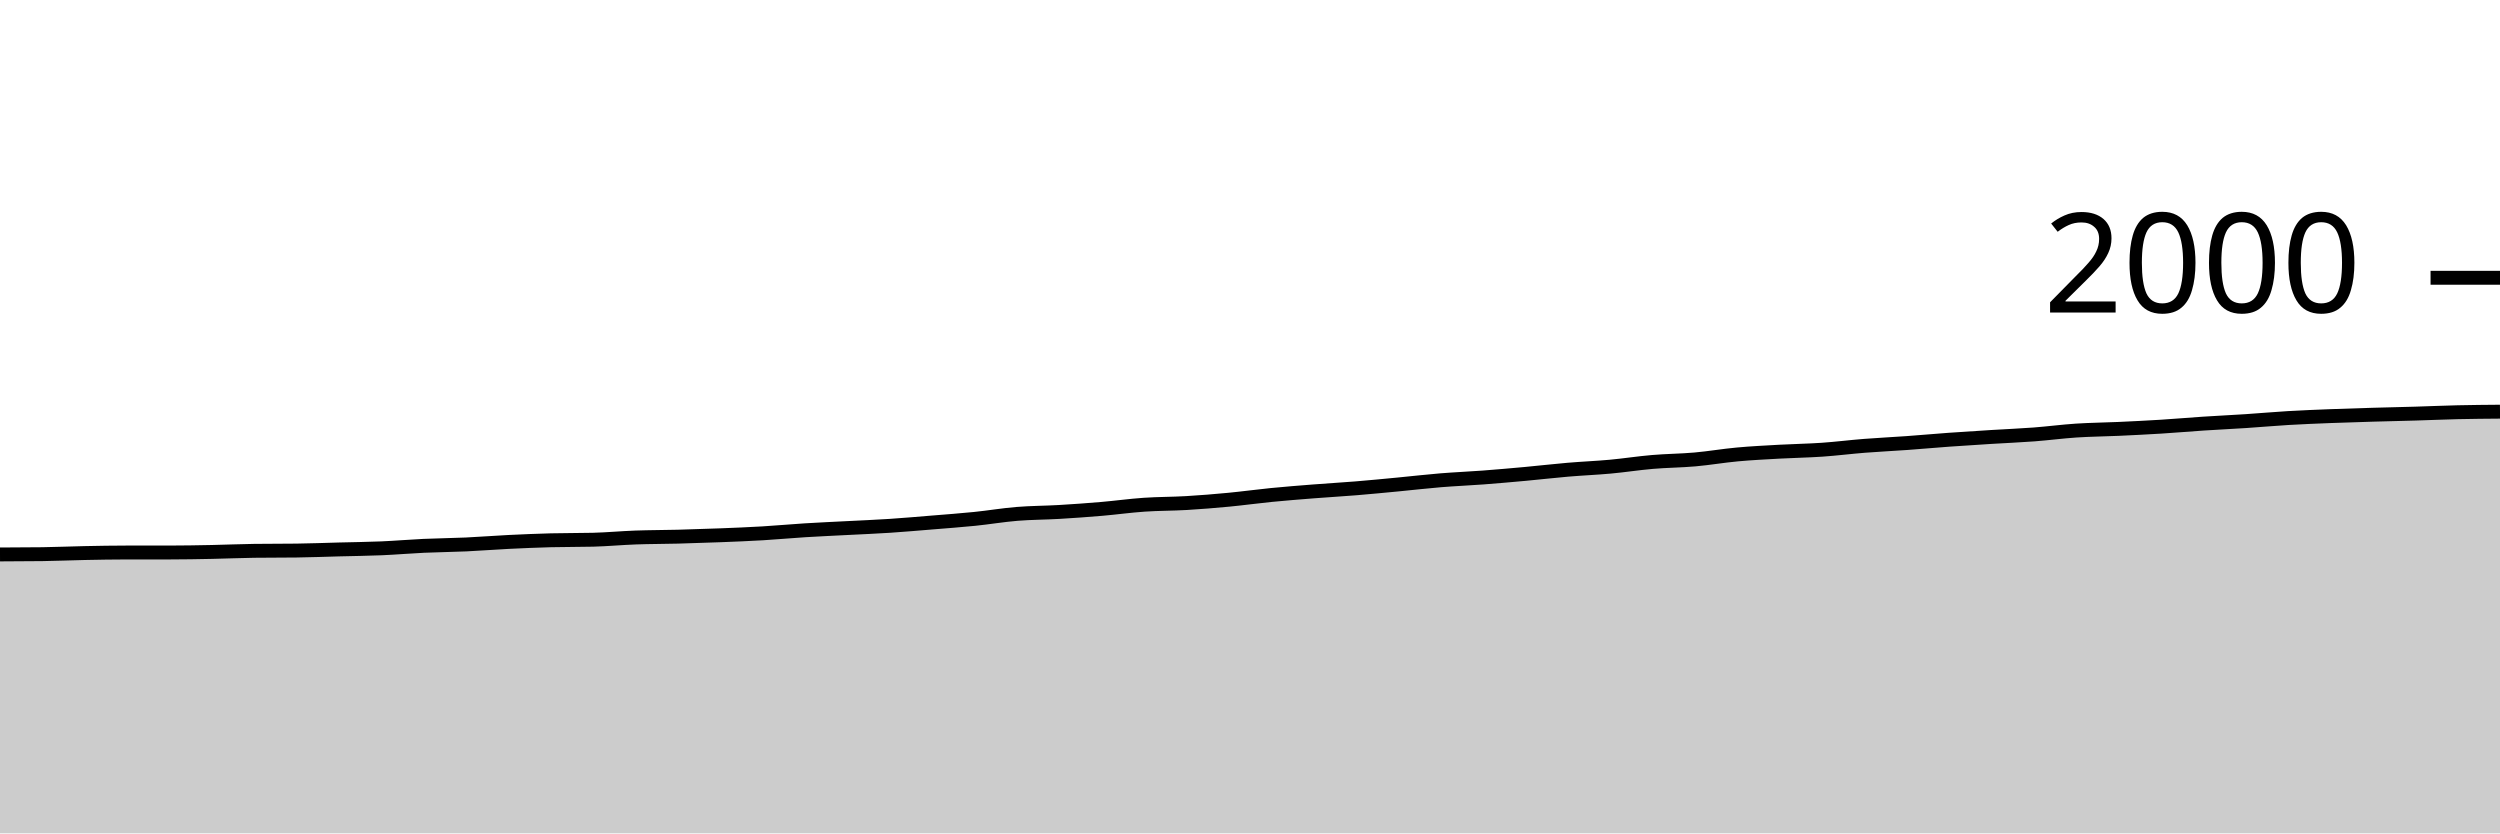
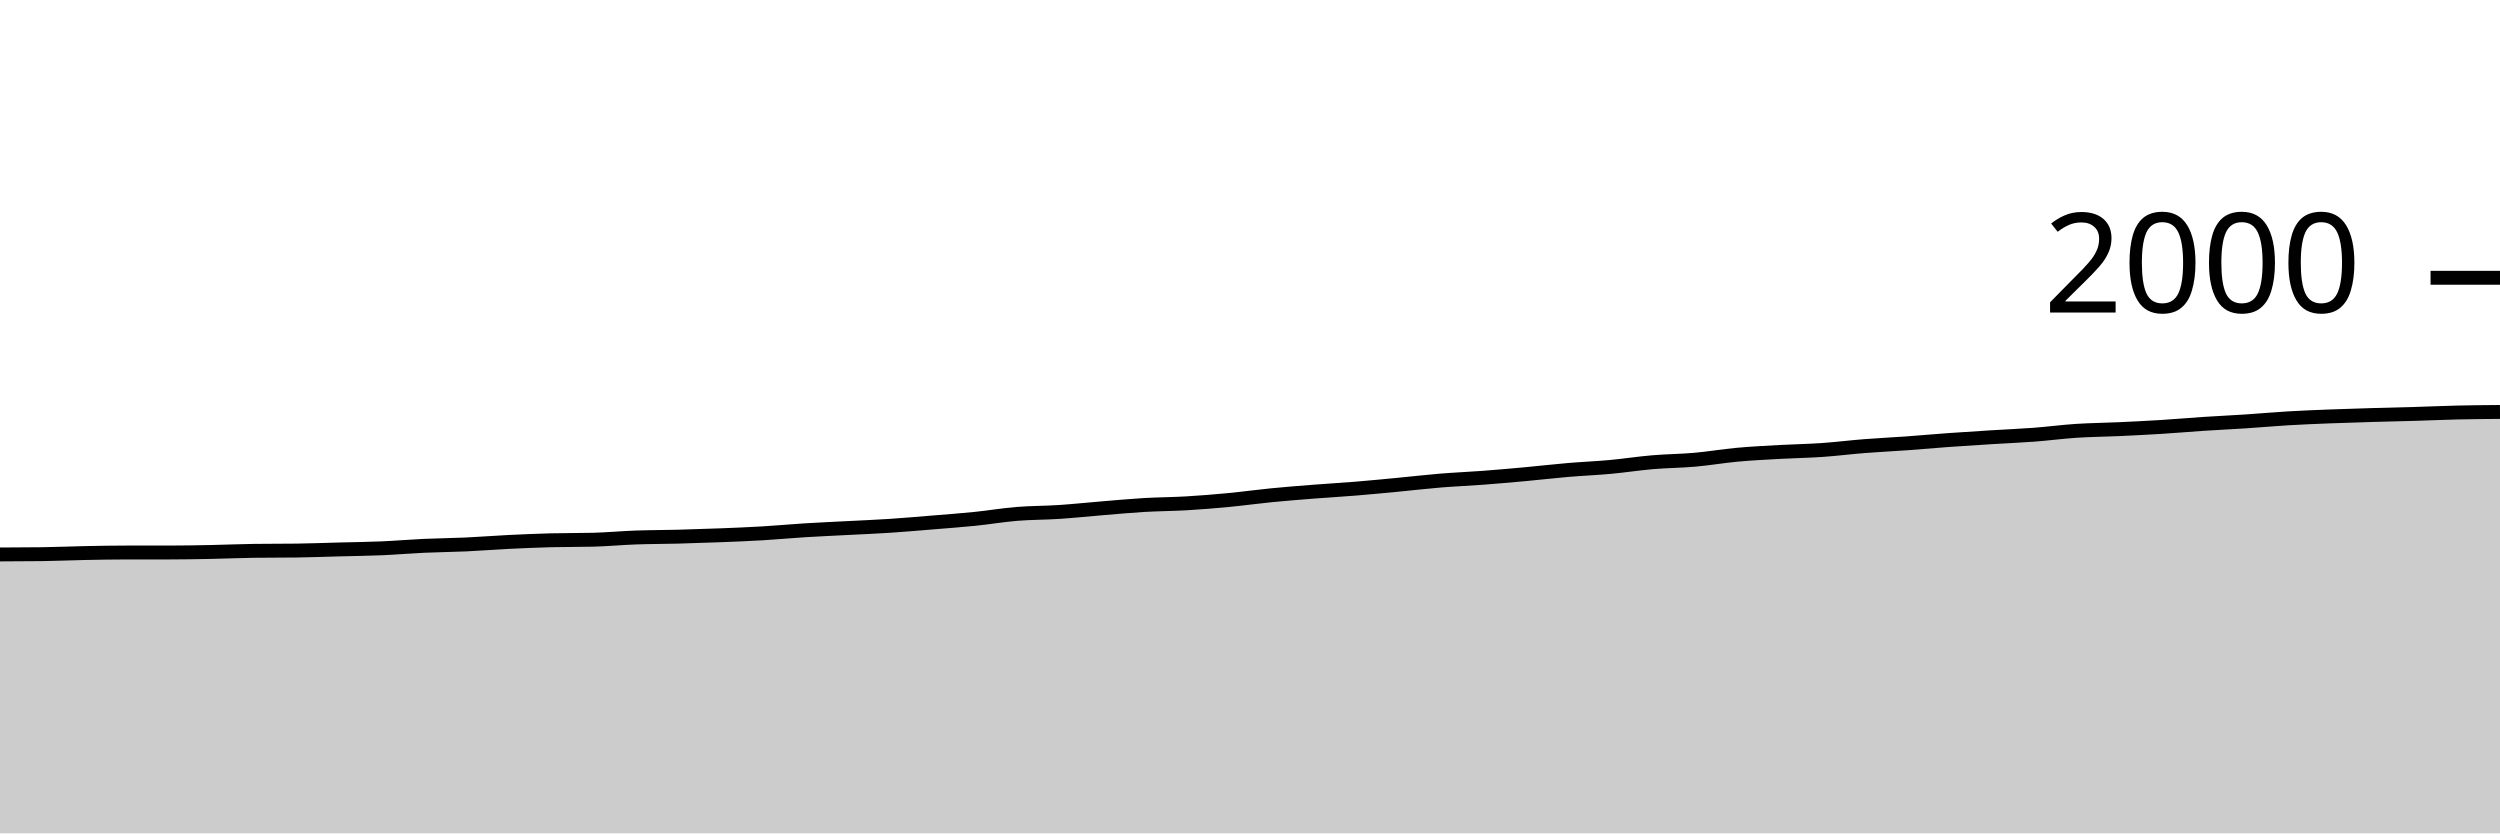
<svg xmlns="http://www.w3.org/2000/svg" viewBox="0 0 180 60">
  <g transform="translate(0,20)">
-     <path class="area" fill="rgba(0, 0, 0, 0.2)" d="M0,19.92C1.017,19.917,2.034,19.913,3.051,19.9C4.068,19.887,5.085,19.84,6.102,19.82C7.119,19.8,8.136,19.78,9.153,19.78C10.169,19.78,11.186,19.78,12.203,19.78C13.22,19.78,14.237,19.76,15.254,19.74C16.271,19.72,17.288,19.673,18.305,19.66C19.322,19.647,20.339,19.653,21.356,19.64C22.373,19.627,23.39,19.587,24.407,19.56C25.424,19.533,26.441,19.523,27.458,19.48C28.475,19.437,29.492,19.347,30.508,19.3C31.525,19.253,32.542,19.247,33.559,19.2C34.576,19.153,35.593,19.07,36.61,19.02C37.627,18.97,38.644,18.927,39.661,18.9C40.678,18.873,41.695,18.887,42.712,18.86C43.729,18.833,44.746,18.737,45.763,18.7C46.78,18.663,47.797,18.667,48.814,18.64C49.831,18.613,50.847,18.58,51.864,18.54C52.881,18.5,53.898,18.46,54.915,18.4C55.932,18.34,56.949,18.243,57.966,18.18C58.983,18.117,60,18.073,61.017,18.02C62.034,17.967,63.051,17.927,64.068,17.86C65.085,17.793,66.102,17.703,67.119,17.62C68.136,17.537,69.153,17.463,70.169,17.36C71.186,17.257,72.203,17.083,73.22,17C74.237,16.917,75.254,16.92,76.271,16.86C77.288,16.8,78.305,16.727,79.322,16.64C80.339,16.553,81.356,16.41,82.373,16.34C83.39,16.27,84.407,16.28,85.424,16.22C86.441,16.16,87.458,16.077,88.475,15.98C89.492,15.883,90.508,15.74,91.525,15.64C92.542,15.54,93.559,15.46,94.576,15.38C95.593,15.3,96.61,15.243,97.627,15.16C98.644,15.077,99.661,14.977,100.678,14.88C101.695,14.783,102.712,14.663,103.729,14.58C104.746,14.497,105.763,14.457,106.78,14.38C107.797,14.303,108.814,14.213,109.831,14.12C110.847,14.027,111.864,13.907,112.881,13.82C113.898,13.733,114.915,13.693,115.932,13.6C116.949,13.507,117.966,13.347,118.983,13.26C120,13.173,121.017,13.17,122.034,13.08C123.051,12.99,124.068,12.813,125.085,12.72C126.102,12.627,127.119,12.577,128.136,12.52C129.153,12.463,130.169,12.45,131.186,12.38C132.203,12.31,133.22,12.18,134.237,12.1C135.254,12.02,136.271,11.973,137.288,11.9C138.305,11.827,139.322,11.733,140.339,11.66C141.356,11.587,142.373,11.523,143.39,11.46C144.407,11.397,145.424,11.357,146.441,11.28C147.458,11.203,148.475,11.067,149.492,11C150.508,10.933,151.525,10.927,152.542,10.88C153.559,10.833,154.576,10.783,155.593,10.72C156.61,10.657,157.627,10.567,158.644,10.5C159.661,10.433,160.678,10.387,161.695,10.32C162.712,10.253,163.729,10.16,164.746,10.1C165.763,10.04,166.78,10,167.797,9.96C168.814,9.92,169.831,9.89,170.847,9.86C171.864,9.83,172.881,9.81,173.898,9.78C174.915,9.75,175.932,9.703,176.949,9.68C177.966,9.657,178.983,9.648,180,9.64L180,40C178.983,40,177.966,40,176.949,40C175.932,40,174.915,40,173.898,40C172.881,40,171.864,40,170.847,40C169.831,40,168.814,40,167.797,40C166.78,40,165.763,40,164.746,40C163.729,40,162.712,40,161.695,40C160.678,40,159.661,40,158.644,40C157.627,40,156.61,40,155.593,40C154.576,40,153.559,40,152.542,40C151.525,40,150.508,40,149.492,40C148.475,40,147.458,40,146.441,40C145.424,40,144.407,40,143.39,40C142.373,40,141.356,40,140.339,40C139.322,40,138.305,40,137.288,40C136.271,40,135.254,40,134.237,40C133.22,40,132.203,40,131.186,40C130.169,40,129.153,40,128.136,40C127.119,40,126.102,40,125.085,40C124.068,40,123.051,40,122.034,40C121.017,40,120,40,118.983,40C117.966,40,116.949,40,115.932,40C114.915,40,113.898,40,112.881,40C111.864,40,110.847,40,109.831,40C108.814,40,107.797,40,106.78,40C105.763,40,104.746,40,103.729,40C102.712,40,101.695,40,100.678,40C99.661,40,98.644,40,97.627,40C96.61,40,95.593,40,94.576,40C93.559,40,92.542,40,91.525,40C90.508,40,89.492,40,88.475,40C87.458,40,86.441,40,85.424,40C84.407,40,83.39,40,82.373,40C81.356,40,80.339,40,79.322,40C78.305,40,77.288,40,76.271,40C75.254,40,74.237,40,73.22,40C72.203,40,71.186,40,70.169,40C69.153,40,68.136,40,67.119,40C66.102,40,65.085,40,64.068,40C63.051,40,62.034,40,61.017,40C60,40,58.983,40,57.966,40C56.949,40,55.932,40,54.915,40C53.898,40,52.881,40,51.864,40C50.847,40,49.831,40,48.814,40C47.797,40,46.78,40,45.763,40C44.746,40,43.729,40,42.712,40C41.695,40,40.678,40,39.661,40C38.644,40,37.627,40,36.61,40C35.593,40,34.576,40,33.559,40C32.542,40,31.525,40,30.508,40C29.492,40,28.475,40,27.458,40C26.441,40,25.424,40,24.407,40C23.39,40,22.373,40,21.356,40C20.339,40,19.322,40,18.305,40C17.288,40,16.271,40,15.254,40C14.237,40,13.22,40,12.203,40C11.186,40,10.169,40,9.153,40C8.136,40,7.119,40,6.102,40C5.085,40,4.068,40,3.051,40C2.034,40,1.017,40,0,40Z" />
-     <path class="line" stroke="black" fill="none" d="M0,19.92C1.017,19.917,2.034,19.913,3.051,19.9C4.068,19.887,5.085,19.84,6.102,19.82C7.119,19.8,8.136,19.78,9.153,19.78C10.169,19.78,11.186,19.78,12.203,19.78C13.22,19.78,14.237,19.76,15.254,19.74C16.271,19.72,17.288,19.673,18.305,19.66C19.322,19.647,20.339,19.653,21.356,19.64C22.373,19.627,23.39,19.587,24.407,19.56C25.424,19.533,26.441,19.523,27.458,19.48C28.475,19.437,29.492,19.347,30.508,19.3C31.525,19.253,32.542,19.247,33.559,19.2C34.576,19.153,35.593,19.07,36.61,19.02C37.627,18.97,38.644,18.927,39.661,18.9C40.678,18.873,41.695,18.887,42.712,18.86C43.729,18.833,44.746,18.737,45.763,18.7C46.78,18.663,47.797,18.667,48.814,18.64C49.831,18.613,50.847,18.58,51.864,18.54C52.881,18.5,53.898,18.46,54.915,18.4C55.932,18.34,56.949,18.243,57.966,18.18C58.983,18.117,60,18.073,61.017,18.02C62.034,17.967,63.051,17.927,64.068,17.86C65.085,17.793,66.102,17.703,67.119,17.62C68.136,17.537,69.153,17.463,70.169,17.36C71.186,17.257,72.203,17.083,73.22,17C74.237,16.917,75.254,16.92,76.271,16.86C77.288,16.8,78.305,16.727,79.322,16.64C80.339,16.553,81.356,16.41,82.373,16.34C83.39,16.27,84.407,16.28,85.424,16.22C86.441,16.16,87.458,16.077,88.475,15.98C89.492,15.883,90.508,15.74,91.525,15.64C92.542,15.54,93.559,15.46,94.576,15.38C95.593,15.3,96.61,15.243,97.627,15.16C98.644,15.077,99.661,14.977,100.678,14.88C101.695,14.783,102.712,14.663,103.729,14.58C104.746,14.497,105.763,14.457,106.78,14.38C107.797,14.303,108.814,14.213,109.831,14.12C110.847,14.027,111.864,13.907,112.881,13.82C113.898,13.733,114.915,13.693,115.932,13.6C116.949,13.507,117.966,13.347,118.983,13.26C120,13.173,121.017,13.17,122.034,13.08C123.051,12.99,124.068,12.813,125.085,12.72C126.102,12.627,127.119,12.577,128.136,12.52C129.153,12.463,130.169,12.45,131.186,12.38C132.203,12.31,133.22,12.18,134.237,12.1C135.254,12.02,136.271,11.973,137.288,11.9C138.305,11.827,139.322,11.733,140.339,11.66C141.356,11.587,142.373,11.523,143.39,11.46C144.407,11.397,145.424,11.357,146.441,11.28C147.458,11.203,148.475,11.067,149.492,11C150.508,10.933,151.525,10.927,152.542,10.88C153.559,10.833,154.576,10.783,155.593,10.72C156.61,10.657,157.627,10.567,158.644,10.5C159.661,10.433,160.678,10.387,161.695,10.32C162.712,10.253,163.729,10.16,164.746,10.1C165.763,10.04,166.78,10,167.797,9.96C168.814,9.92,169.831,9.89,170.847,9.86C171.864,9.83,172.881,9.81,173.898,9.78C174.915,9.75,175.932,9.703,176.949,9.68C177.966,9.657,178.983,9.648,180,9.64" />
+     <path class="area" fill="rgba(0, 0, 0, 0.2)" d="M0,19.92C1.017,19.917,2.034,19.913,3.051,19.9C4.068,19.887,5.085,19.84,6.102,19.82C7.119,19.8,8.136,19.78,9.153,19.78C10.169,19.78,11.186,19.78,12.203,19.78C13.22,19.78,14.237,19.76,15.254,19.74C16.271,19.72,17.288,19.673,18.305,19.66C19.322,19.647,20.339,19.653,21.356,19.64C22.373,19.627,23.39,19.587,24.407,19.56C25.424,19.533,26.441,19.523,27.458,19.48C28.475,19.437,29.492,19.347,30.508,19.3C31.525,19.253,32.542,19.247,33.559,19.2C34.576,19.153,35.593,19.07,36.61,19.02C37.627,18.97,38.644,18.927,39.661,18.9C40.678,18.873,41.695,18.887,42.712,18.86C43.729,18.833,44.746,18.737,45.763,18.7C46.78,18.663,47.797,18.667,48.814,18.64C49.831,18.613,50.847,18.58,51.864,18.54C52.881,18.5,53.898,18.46,54.915,18.4C55.932,18.34,56.949,18.243,57.966,18.18C58.983,18.117,60,18.073,61.017,18.02C62.034,17.967,63.051,17.927,64.068,17.86C65.085,17.793,66.102,17.703,67.119,17.62C68.136,17.537,69.153,17.463,70.169,17.36C71.186,17.257,72.203,17.083,73.22,17C74.237,16.917,75.254,16.927,76.271,16.86C77.288,16.793,78.305,16.683,79.322,16.6C80.339,16.517,81.356,16.42,82.373,16.36C83.39,16.3,84.407,16.3,85.424,16.24C86.441,16.18,87.458,16.097,88.475,16C89.492,15.903,90.508,15.76,91.525,15.66C92.542,15.56,93.559,15.48,94.576,15.4C95.593,15.32,96.61,15.263,97.627,15.18C98.644,15.097,99.661,14.997,100.678,14.9C101.695,14.803,102.712,14.683,103.729,14.6C104.746,14.517,105.763,14.477,106.78,14.4C107.797,14.323,108.814,14.233,109.831,14.14C110.847,14.047,111.864,13.927,112.881,13.84C113.898,13.753,114.915,13.713,115.932,13.62C116.949,13.527,117.966,13.367,118.983,13.28C120,13.193,121.017,13.19,122.034,13.1C123.051,13.01,124.068,12.833,125.085,12.74C126.102,12.647,127.119,12.597,128.136,12.54C129.153,12.483,130.169,12.47,131.186,12.4C132.203,12.33,133.22,12.2,134.237,12.12C135.254,12.04,136.271,11.993,137.288,11.92C138.305,11.847,139.322,11.753,140.339,11.68C141.356,11.607,142.373,11.543,143.39,11.48C144.407,11.417,145.424,11.377,146.441,11.3C147.458,11.223,148.475,11.087,149.492,11.02C150.508,10.953,151.525,10.947,152.542,10.9C153.559,10.853,154.576,10.803,155.593,10.74C156.61,10.677,157.627,10.587,158.644,10.52C159.661,10.453,160.678,10.407,161.695,10.34C162.712,10.273,163.729,10.18,164.746,10.12C165.763,10.06,166.78,10.02,167.797,9.98C168.814,9.94,169.831,9.91,170.847,9.88C171.864,9.85,172.881,9.83,173.898,9.8C174.915,9.77,175.932,9.723,176.949,9.7C177.966,9.677,178.983,9.668,180,9.66L180,40C178.983,40,177.966,40,176.949,40C175.932,40,174.915,40,173.898,40C172.881,40,171.864,40,170.847,40C169.831,40,168.814,40,167.797,40C166.78,40,165.763,40,164.746,40C163.729,40,162.712,40,161.695,40C160.678,40,159.661,40,158.644,40C157.627,40,156.61,40,155.593,40C154.576,40,153.559,40,152.542,40C151.525,40,150.508,40,149.492,40C148.475,40,147.458,40,146.441,40C145.424,40,144.407,40,143.39,40C142.373,40,141.356,40,140.339,40C139.322,40,138.305,40,137.288,40C136.271,40,135.254,40,134.237,40C133.22,40,132.203,40,131.186,40C130.169,40,129.153,40,128.136,40C127.119,40,126.102,40,125.085,40C124.068,40,123.051,40,122.034,40C121.017,40,120,40,118.983,40C117.966,40,116.949,40,115.932,40C114.915,40,113.898,40,112.881,40C111.864,40,110.847,40,109.831,40C108.814,40,107.797,40,106.78,40C105.763,40,104.746,40,103.729,40C102.712,40,101.695,40,100.678,40C99.661,40,98.644,40,97.627,40C96.61,40,95.593,40,94.576,40C93.559,40,92.542,40,91.525,40C90.508,40,89.492,40,88.475,40C87.458,40,86.441,40,85.424,40C84.407,40,83.39,40,82.373,40C81.356,40,80.339,40,79.322,40C78.305,40,77.288,40,76.271,40C75.254,40,74.237,40,73.22,40C72.203,40,71.186,40,70.169,40C69.153,40,68.136,40,67.119,40C66.102,40,65.085,40,64.068,40C63.051,40,62.034,40,61.017,40C60,40,58.983,40,57.966,40C56.949,40,55.932,40,54.915,40C53.898,40,52.881,40,51.864,40C50.847,40,49.831,40,48.814,40C47.797,40,46.78,40,45.763,40C44.746,40,43.729,40,42.712,40C41.695,40,40.678,40,39.661,40C38.644,40,37.627,40,36.61,40C35.593,40,34.576,40,33.559,40C32.542,40,31.525,40,30.508,40C29.492,40,28.475,40,27.458,40C26.441,40,25.424,40,24.407,40C23.39,40,22.373,40,21.356,40C20.339,40,19.322,40,18.305,40C17.288,40,16.271,40,15.254,40C14.237,40,13.22,40,12.203,40C11.186,40,10.169,40,9.153,40C8.136,40,7.119,40,6.102,40C5.085,40,4.068,40,3.051,40C2.034,40,1.017,40,0,40Z" />
+     <path class="line" stroke="black" fill="none" d="M0,19.92C1.017,19.917,2.034,19.913,3.051,19.9C4.068,19.887,5.085,19.84,6.102,19.82C7.119,19.8,8.136,19.78,9.153,19.78C10.169,19.78,11.186,19.78,12.203,19.78C13.22,19.78,14.237,19.76,15.254,19.74C16.271,19.72,17.288,19.673,18.305,19.66C19.322,19.647,20.339,19.653,21.356,19.64C22.373,19.627,23.39,19.587,24.407,19.56C25.424,19.533,26.441,19.523,27.458,19.48C28.475,19.437,29.492,19.347,30.508,19.3C31.525,19.253,32.542,19.247,33.559,19.2C34.576,19.153,35.593,19.07,36.61,19.02C37.627,18.97,38.644,18.927,39.661,18.9C40.678,18.873,41.695,18.887,42.712,18.86C43.729,18.833,44.746,18.737,45.763,18.7C46.78,18.663,47.797,18.667,48.814,18.64C49.831,18.613,50.847,18.58,51.864,18.54C52.881,18.5,53.898,18.46,54.915,18.4C55.932,18.34,56.949,18.243,57.966,18.18C58.983,18.117,60,18.073,61.017,18.02C62.034,17.967,63.051,17.927,64.068,17.86C65.085,17.793,66.102,17.703,67.119,17.62C68.136,17.537,69.153,17.463,70.169,17.36C71.186,17.257,72.203,17.083,73.22,17C74.237,16.917,75.254,16.927,76.271,16.86C77.288,16.793,78.305,16.683,79.322,16.6C80.339,16.517,81.356,16.42,82.373,16.36C83.39,16.3,84.407,16.3,85.424,16.24C86.441,16.18,87.458,16.097,88.475,16C89.492,15.903,90.508,15.76,91.525,15.66C92.542,15.56,93.559,15.48,94.576,15.4C95.593,15.32,96.61,15.263,97.627,15.18C98.644,15.097,99.661,14.997,100.678,14.9C101.695,14.803,102.712,14.683,103.729,14.6C104.746,14.517,105.763,14.477,106.78,14.4C107.797,14.323,108.814,14.233,109.831,14.14C110.847,14.047,111.864,13.927,112.881,13.84C113.898,13.753,114.915,13.713,115.932,13.62C116.949,13.527,117.966,13.367,118.983,13.28C120,13.193,121.017,13.19,122.034,13.1C123.051,13.01,124.068,12.833,125.085,12.74C126.102,12.647,127.119,12.597,128.136,12.54C129.153,12.483,130.169,12.47,131.186,12.4C132.203,12.33,133.22,12.2,134.237,12.12C135.254,12.04,136.271,11.993,137.288,11.92C138.305,11.847,139.322,11.753,140.339,11.68C141.356,11.607,142.373,11.543,143.39,11.48C144.407,11.417,145.424,11.377,146.441,11.3C147.458,11.223,148.475,11.087,149.492,11.02C150.508,10.953,151.525,10.947,152.542,10.9C153.559,10.853,154.576,10.803,155.593,10.74C156.61,10.677,157.627,10.587,158.644,10.52C159.661,10.453,160.678,10.407,161.695,10.34C162.712,10.273,163.729,10.18,164.746,10.12C165.763,10.06,166.78,10.02,167.797,9.98C168.814,9.94,169.831,9.91,170.847,9.88C171.864,9.85,172.881,9.83,173.898,9.8C174.915,9.77,175.932,9.723,176.949,9.7C177.966,9.677,178.983,9.668,180,9.66" />
    <path class="axis-ceiling" stroke-width="1" stroke="black" fill="none" d="M175,0L180,0" />
    <text class="axis-ceiling-label" font-family="sans-serif" text-anchor="end" font-size="10px" x="170" y="2.5">2000</text>
  </g>
</svg>
